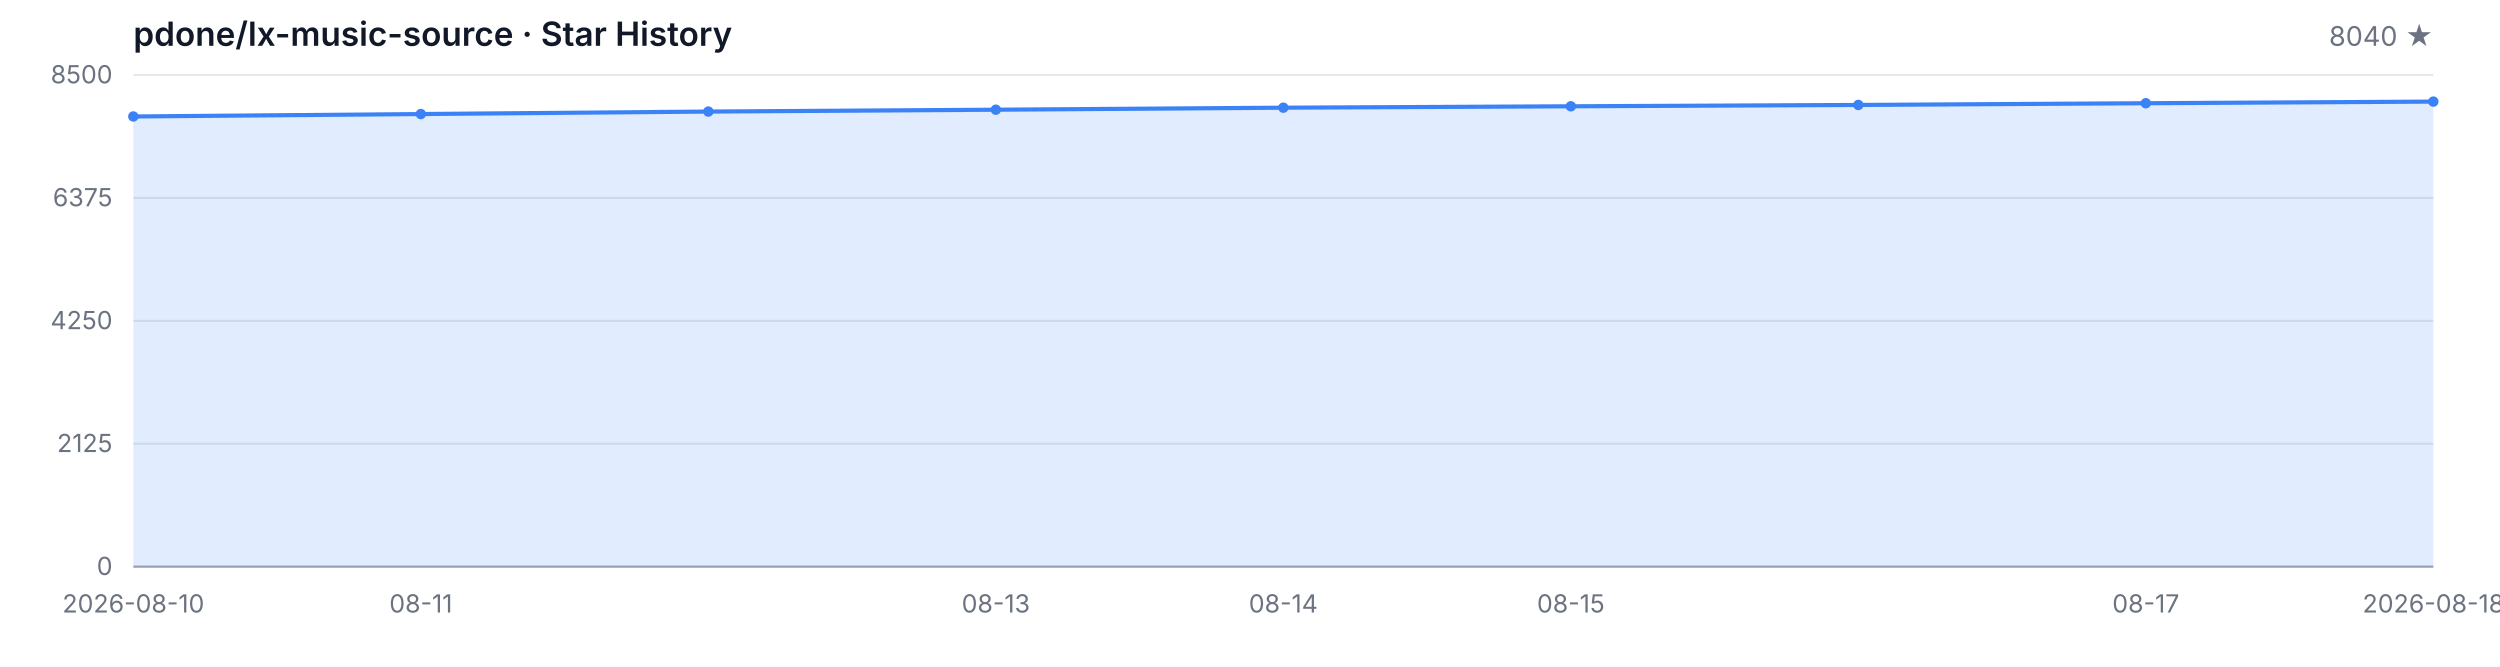
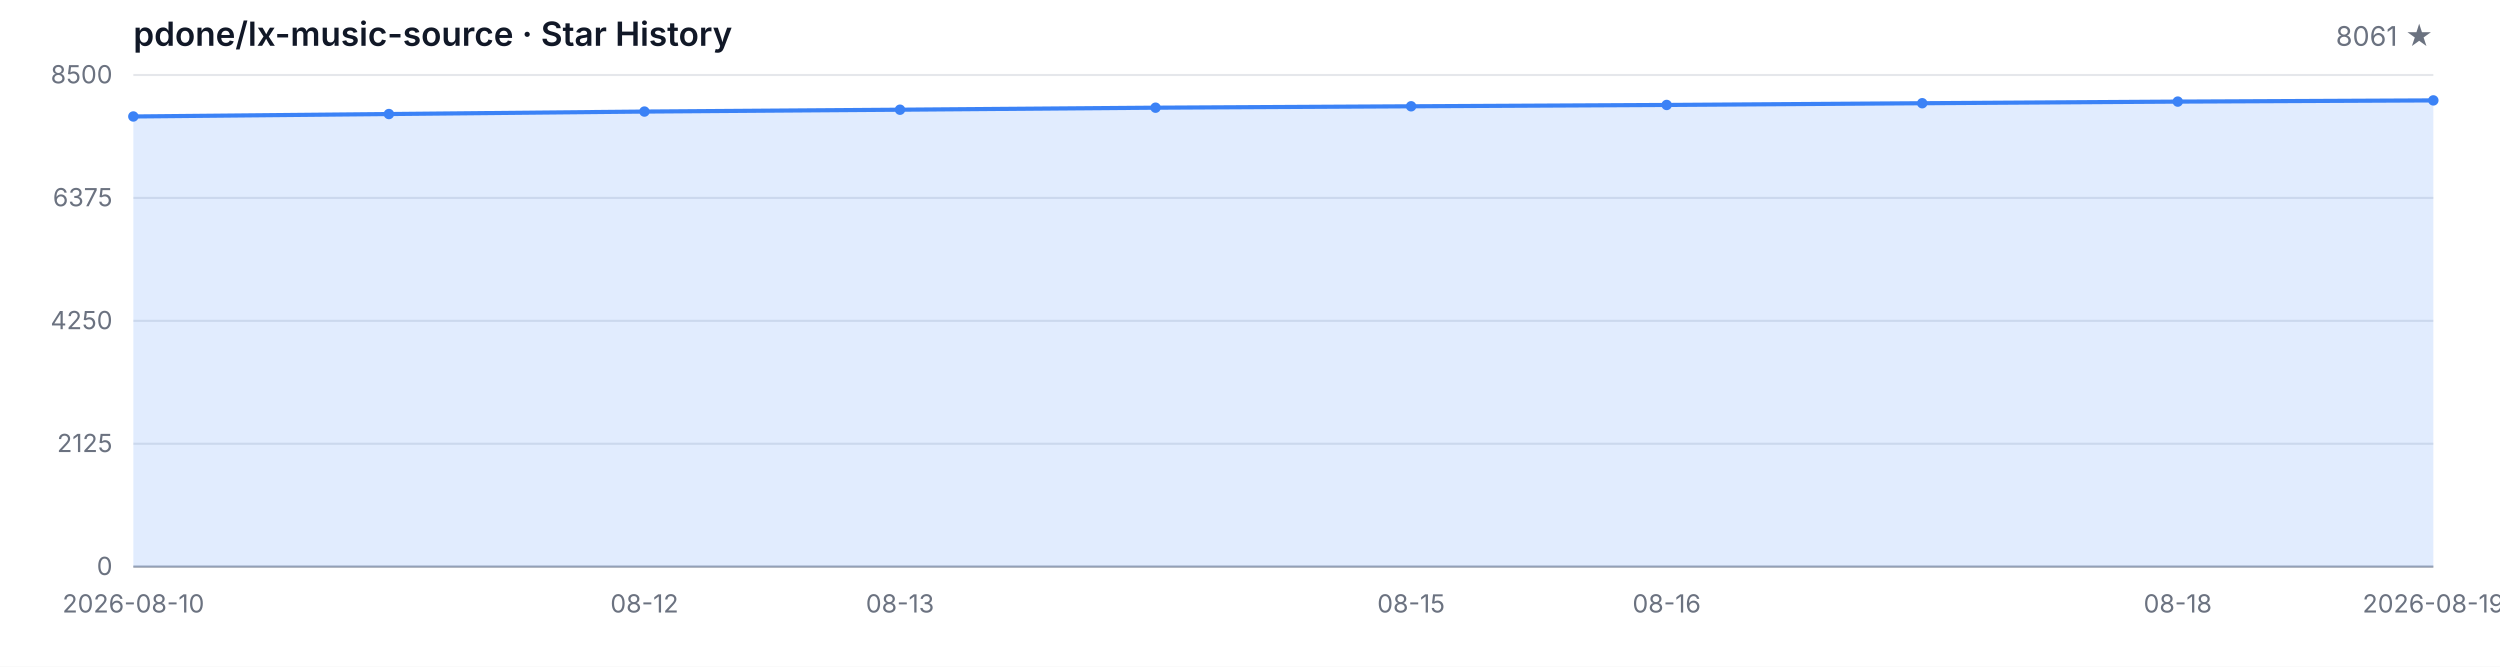
<svg xmlns="http://www.w3.org/2000/svg" width="1200" height="320" viewBox="0 0 1200 320" role="img" aria-label="Star History">
  <style>
  .bg { fill: #ffffff; }
  .grid { stroke: #e5e7eb; stroke-width: 1; }
  .axis { stroke: #9ca3af; stroke-width: 1; }
  .area { fill: rgba(59, 130, 246, 0.15); }
  .line { fill: none; stroke: #3b82f6; stroke-width: 2; stroke-linejoin: round; stroke-linecap: round; }
  .dot { fill: #3b82f6; }
  .tlabel { fill: #6b7280; font-family: -apple-system, BlinkMacSystemFont, 'Segoe UI', sans-serif; font-size: 12px; }
  .title { fill: #111827; font-family: -apple-system, BlinkMacSystemFont, 'Segoe UI', sans-serif; font-size: 16px; font-weight: 600; }
  .subtitle { fill: #6b7280; font-family: -apple-system, BlinkMacSystemFont, 'Segoe UI', sans-serif; font-size: 13px; }
  @media (prefers-color-scheme: dark) {
    .bg { fill: #0d1117; }
    .grid { stroke: #21262d; }
    .axis { stroke: #484f58; }
    .area { fill: rgba(58, 132, 255, 0.18); }
    .line { stroke: #58a6ff; }
    .dot { fill: #58a6ff; }
    .tlabel { fill: #8b949e; }
    .title { fill: #c9d1d9; }
    .subtitle { fill: #8b949e; }
  }
</style>
  <rect class="bg" width="1200" height="320" />
  <text class="title" x="64" y="22">pdone/lx-music-source · Star History</text>
-   <text class="subtitle" x="1168" y="22" text-anchor="end">8040 ★</text>
+   <text class="subtitle" x="1168" y="22" text-anchor="end">8061 ★</text>
  <line class="grid" x1="64" y1="272.00" x2="1168" y2="272.00" />
  <line class="grid" x1="64" y1="213.00" x2="1168" y2="213.00" />
  <line class="grid" x1="64" y1="154.00" x2="1168" y2="154.00" />
  <line class="grid" x1="64" y1="95.00" x2="1168" y2="95.00" />
  <line class="grid" x1="64" y1="36.00" x2="1168" y2="36.00" />
  <text class="tlabel" x="54" y="276.00" text-anchor="end">0</text>
  <text class="tlabel" x="54" y="217.00" text-anchor="end">2125</text>
  <text class="tlabel" x="54" y="158.00" text-anchor="end">4250</text>
  <text class="tlabel" x="54" y="99.00" text-anchor="end">6375</text>
  <text class="tlabel" x="54" y="40.00" text-anchor="end">8500</text>
  <line class="axis" x1="64" y1="272" x2="1168" y2="272" />
-   <path class="area" d="M 64.00 272.00 L 64.00 55.91 L 202.00 54.74 L 340.00 53.55 L 478.00 52.66 L 616.00 51.69 L 754.00 51.02 L 892.00 50.38 L 1030.00 49.55 L 1168.00 48.77 L 1168.00 272.00 Z" />
-   <path class="line" d="M 64.00 55.91 L 202.00 54.74 L 340.00 53.55 L 478.00 52.66 L 616.00 51.69 L 754.00 51.02 L 892.00 50.38 L 1030.00 49.55 L 1168.00 48.77" />
+   <path class="area" d="M 64.00 272.00 L 64.00 55.91 L 186.67 54.74 L 309.33 53.55 L 432.00 52.66 L 554.67 51.69 L 677.33 51.02 L 800.00 50.38 L 922.67 49.55 L 1045.33 48.77 L 1168.00 48.19 L 1168.00 272.00 Z" />
+   <path class="line" d="M 64.00 55.91 L 186.67 54.74 L 309.33 53.55 L 432.00 52.66 L 554.67 51.69 L 677.33 51.02 L 800.00 50.38 L 922.67 49.55 L 1045.33 48.77 L 1168.00 48.19" />
  <circle class="dot" cx="64.00" cy="55.91" r="2.5" />
-   <circle class="dot" cx="202.00" cy="54.74" r="2.5" />
-   <circle class="dot" cx="340.00" cy="53.55" r="2.5" />
-   <circle class="dot" cx="478.00" cy="52.66" r="2.5" />
-   <circle class="dot" cx="616.00" cy="51.69" r="2.5" />
-   <circle class="dot" cx="754.00" cy="51.02" r="2.5" />
-   <circle class="dot" cx="892.00" cy="50.38" r="2.5" />
-   <circle class="dot" cx="1030.00" cy="49.55" r="2.5" />
-   <circle class="dot" cx="1168.00" cy="48.77" r="2.5" />
+   <circle class="dot" cx="186.67" cy="54.74" r="2.5" />
+   <circle class="dot" cx="309.33" cy="53.55" r="2.5" />
+   <circle class="dot" cx="432.00" cy="52.66" r="2.5" />
+   <circle class="dot" cx="554.67" cy="51.69" r="2.5" />
+   <circle class="dot" cx="677.33" cy="51.02" r="2.5" />
+   <circle class="dot" cx="800.00" cy="50.38" r="2.5" />
+   <circle class="dot" cx="922.67" cy="49.55" r="2.5" />
+   <circle class="dot" cx="1045.33" cy="48.77" r="2.5" />
+   <circle class="dot" cx="1168.00" cy="48.19" r="2.5" />
  <text class="tlabel" x="64.00" y="294" text-anchor="middle">2026-08-10</text>
-   <text class="tlabel" x="202.00" y="294" text-anchor="middle">08-11</text>
-   <text class="tlabel" x="478.00" y="294" text-anchor="middle">08-13</text>
-   <text class="tlabel" x="616.00" y="294" text-anchor="middle">08-14</text>
-   <text class="tlabel" x="754.00" y="294" text-anchor="middle">08-15</text>
-   <text class="tlabel" x="1030.00" y="294" text-anchor="middle">08-17</text>
-   <text class="tlabel" x="1168.00" y="294" text-anchor="middle">2026-08-18</text>
+   <text class="tlabel" x="309.33" y="294" text-anchor="middle">08-12</text>
+   <text class="tlabel" x="432.00" y="294" text-anchor="middle">08-13</text>
+   <text class="tlabel" x="677.33" y="294" text-anchor="middle">08-15</text>
+   <text class="tlabel" x="800.00" y="294" text-anchor="middle">08-16</text>
+   <text class="tlabel" x="1045.33" y="294" text-anchor="middle">08-18</text>
+   <text class="tlabel" x="1168.00" y="294" text-anchor="middle">2026-08-19</text>
</svg>
